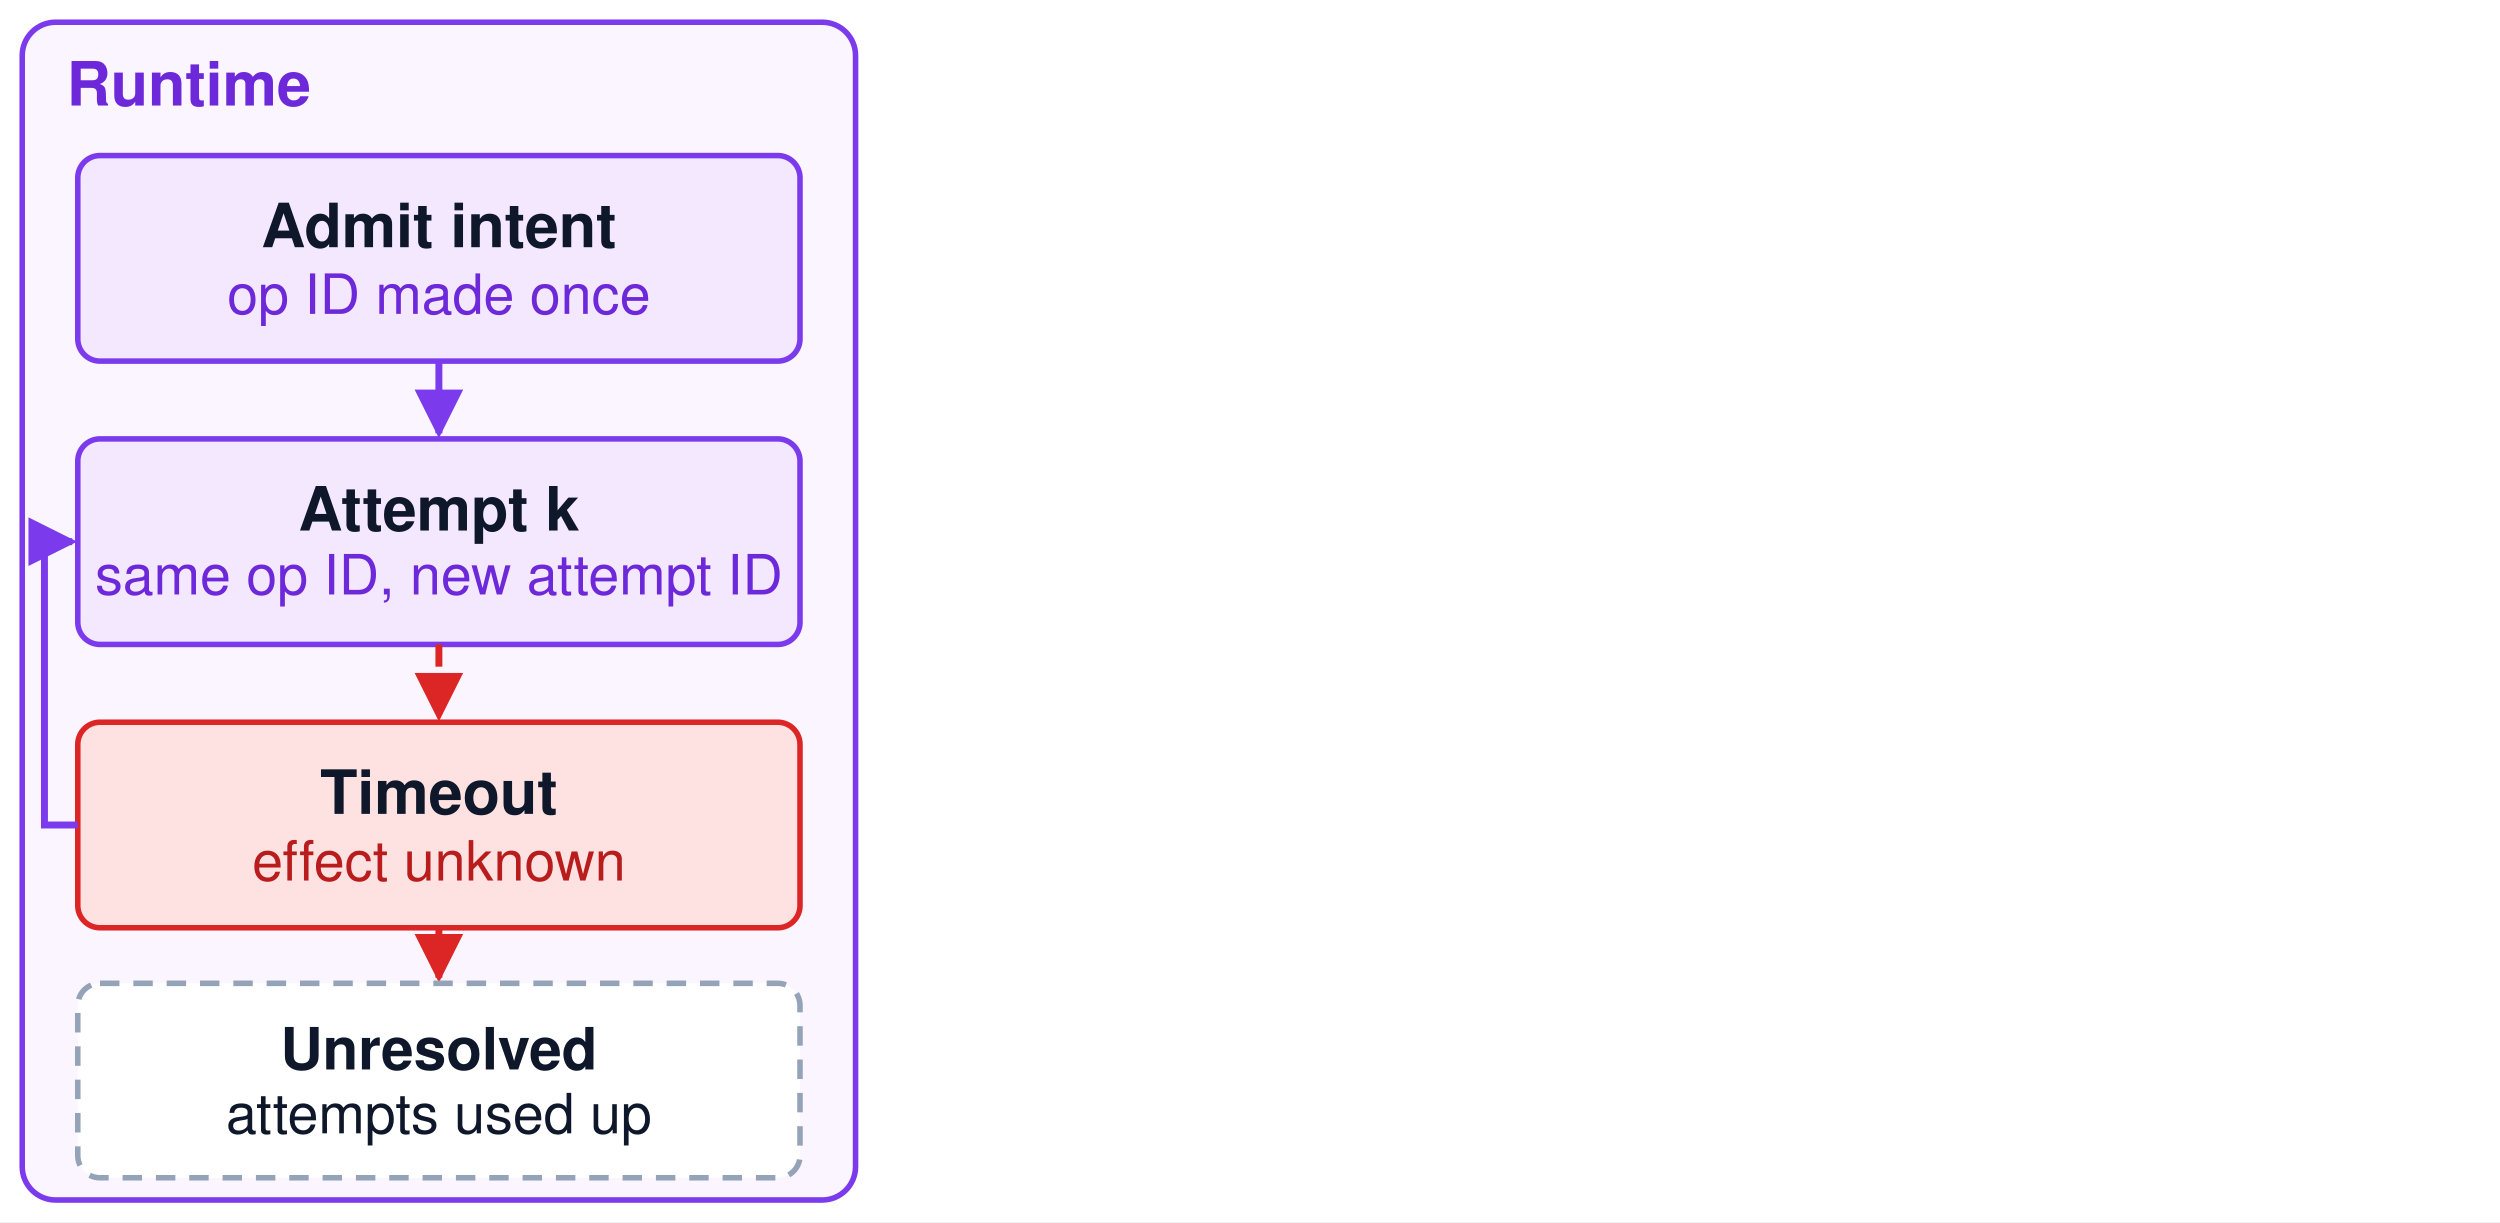
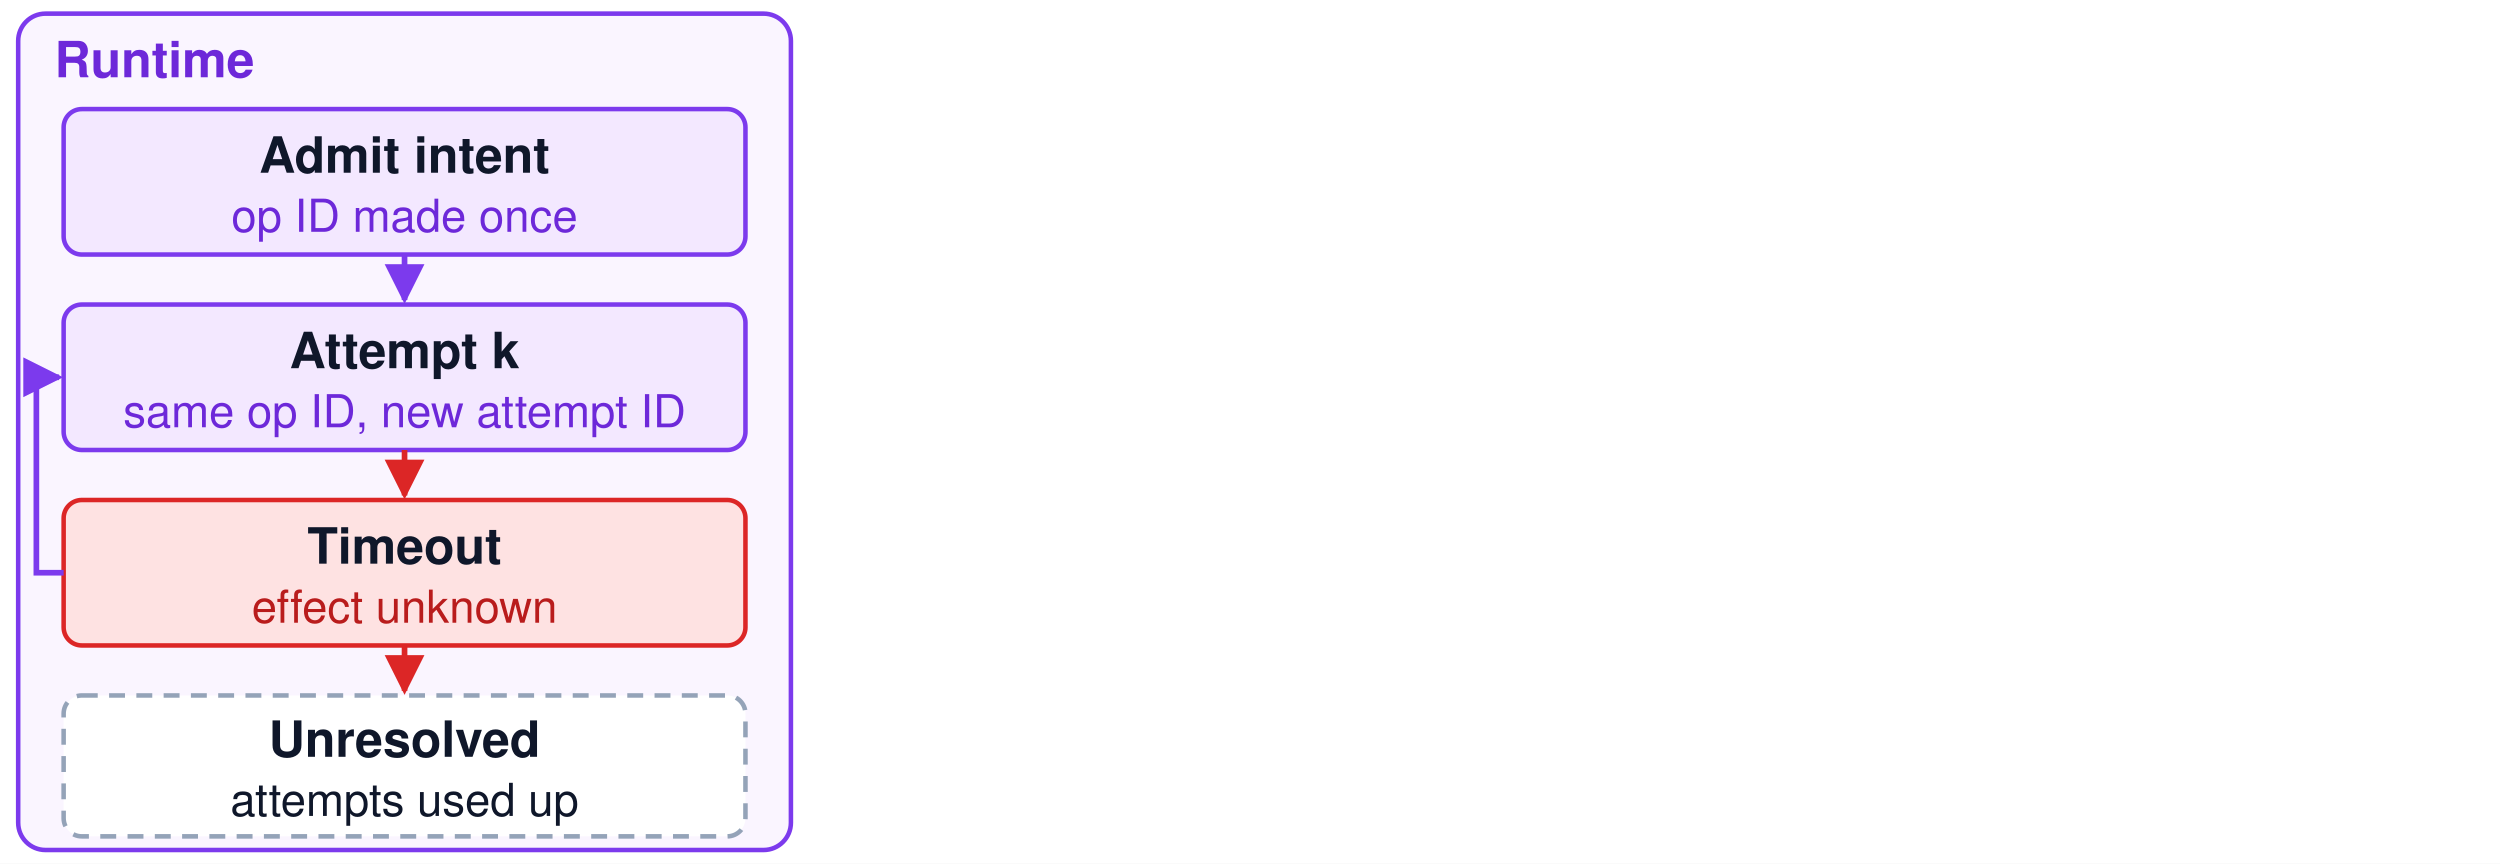
- <svg xmlns="http://www.w3.org/2000/svg" viewBox="0 0 900 440" width="900" height="440" font-family="Helvetica, Arial, sans-serif">
+ <svg xmlns="http://www.w3.org/2000/svg" viewBox="0 0 1100 380" width="1100" height="380" font-family="Helvetica, Arial, sans-serif">
  <defs>
    <marker id="ablue" viewBox="0 0 10 10" refX="9" refY="5" markerWidth="7" markerHeight="7" orient="auto-start-reverse">
      <path d="M0,0 L10,5 L0,10 z" fill="#0284c7" />
    </marker>
    <marker id="aviolet" viewBox="0 0 10 10" refX="9" refY="5" markerWidth="7" markerHeight="7" orient="auto-start-reverse">
      <path d="M0,0 L10,5 L0,10 z" fill="#7c3aed" />
    </marker>
    <marker id="aamber" viewBox="0 0 10 10" refX="9" refY="5" markerWidth="7" markerHeight="7" orient="auto-start-reverse">
      <path d="M0,0 L10,5 L0,10 z" fill="#d97706" />
    </marker>
    <marker id="agreen" viewBox="0 0 10 10" refX="9" refY="5" markerWidth="7" markerHeight="7" orient="auto-start-reverse">
      <path d="M0,0 L10,5 L0,10 z" fill="#16a34a" />
    </marker>
    <marker id="ared" viewBox="0 0 10 10" refX="9" refY="5" markerWidth="7" markerHeight="7" orient="auto-start-reverse">
      <path d="M0,0 L10,5 L0,10 z" fill="#dc2626" />
    </marker>
    <marker id="agray" viewBox="0 0 10 10" refX="9" refY="5" markerWidth="7" markerHeight="7" orient="auto-start-reverse">
      <path d="M0,0 L10,5 L0,10 z" fill="#64748b" />
    </marker>
    <pattern id="hatch" width="10" height="10" patternUnits="userSpaceOnUse" patternTransform="rotate(45)">
      <line x1="0" y1="0" x2="0" y2="10" stroke="#cbd5e1" stroke-width="4" />
    </pattern>
  </defs>
-   <rect x="0" y="0" width="900" height="440" fill="white" />
-   <rect x="8" y="8" width="300" height="424" rx="12" fill="#faf5ff" stroke="#7c3aed" stroke-width="2" />
-   <text x="24" y="38" font-size="22" fill="#6d28d9" text-anchor="start" font-weight="bold">Runtime</text>
-   <rect x="28" y="56" width="260" height="74" rx="8" fill="#f3e8ff" stroke="#7c3aed" stroke-width="2" />
-   <text x="158.0" y="89.0" font-size="22" fill="#0f172a" text-anchor="middle" font-weight="bold">Admit intent</text>
-   <text x="158.0" y="113.0" font-size="20" fill="#6d28d9" text-anchor="middle" font-weight="normal">op ID made once</text>
-   <path d="M158,130 L158,156" fill="none" stroke="#7c3aed" stroke-width="2.5" marker-end="url(#aviolet)" />
-   <rect x="28" y="158" width="260" height="74" rx="8" fill="#f3e8ff" stroke="#7c3aed" stroke-width="2" />
-   <text x="158.0" y="191.0" font-size="22" fill="#0f172a" text-anchor="middle" font-weight="bold">Attempt k</text>
-   <text x="158.0" y="214.0" font-size="20" fill="#6d28d9" text-anchor="middle" font-weight="normal">same op ID, new attempt ID</text>
-   <path d="M158,232 L158,258" fill="none" stroke="#dc2626" stroke-width="2.5" stroke-dasharray="8 6" marker-end="url(#ared)" />
-   <rect x="28" y="260" width="260" height="74" rx="8" fill="#fee2e2" stroke="#dc2626" stroke-width="2" />
-   <text x="158.0" y="293.0" font-size="22" fill="#0f172a" text-anchor="middle" font-weight="bold">Timeout</text>
-   <text x="158.0" y="317.0" font-size="20" fill="#b91c1c" text-anchor="middle" font-weight="normal">effect unknown</text>
-   <path d="M28,297 L16,297 L16,195 L26,195" fill="none" stroke="#7c3aed" stroke-width="2.5" marker-end="url(#aviolet)" />
-   <path d="M158,334 L158,352" fill="none" stroke="#dc2626" stroke-width="2.5" stroke-dasharray="8 6" marker-end="url(#ared)" />
-   <rect x="28" y="354" width="260" height="70" rx="8" fill="#ffffff" stroke="#94a3b8" stroke-width="2" stroke-dasharray="7 5" />
-   <text x="158.0" y="385.0" font-size="21" fill="#0f172a" text-anchor="middle" font-weight="bold">Unresolved</text>
-   <text x="158.0" y="408.0" font-size="20" fill="#0f172a" text-anchor="middle" font-weight="normal">attempts used up</text>
+   <rect x="0" y="0" width="1100" height="380" fill="white" />
+   <rect x="8" y="6" width="340" height="368" rx="12" fill="#faf5ff" stroke="#7c3aed" stroke-width="2" />
+   <text x="24" y="34" font-size="22" fill="#6d28d9" text-anchor="start" font-weight="bold">Runtime</text>
+   <rect x="28" y="48" width="300" height="64" rx="8" fill="#f3e8ff" stroke="#7c3aed" stroke-width="2" />
+   <text x="178.0" y="76.0" font-size="22" fill="#0f172a" text-anchor="middle" font-weight="bold">Admit intent</text>
+   <text x="178.0" y="102.0" font-size="20" fill="#6d28d9" text-anchor="middle" font-weight="normal">op ID made once</text>
+   <path d="M178,112 L178,132" fill="none" stroke="#7c3aed" stroke-width="2.5" marker-end="url(#aviolet)" />
+   <rect x="28" y="134" width="300" height="64" rx="8" fill="#f3e8ff" stroke="#7c3aed" stroke-width="2" />
+   <text x="178.0" y="162.0" font-size="22" fill="#0f172a" text-anchor="middle" font-weight="bold">Attempt k</text>
+   <text x="178.0" y="188.0" font-size="20" fill="#6d28d9" text-anchor="middle" font-weight="normal">same op ID, new attempt ID</text>
+   <path d="M178,198 L178,218" fill="none" stroke="#dc2626" stroke-width="2.5" stroke-dasharray="8 6" marker-end="url(#ared)" />
+   <rect x="28" y="220" width="300" height="64" rx="8" fill="#fee2e2" stroke="#dc2626" stroke-width="2" />
+   <text x="178.0" y="248.0" font-size="22" fill="#0f172a" text-anchor="middle" font-weight="bold">Timeout</text>
+   <text x="178.0" y="274.0" font-size="20" fill="#b91c1c" text-anchor="middle" font-weight="normal">effect unknown</text>
+   <path d="M28,252 L16,252 L16,166 L26,166" fill="none" stroke="#7c3aed" stroke-width="2.5" marker-end="url(#aviolet)" />
+   <path d="M178,284 L178,304" fill="none" stroke="#dc2626" stroke-width="2.5" stroke-dasharray="8 6" marker-end="url(#ared)" />
+   <rect x="28" y="306" width="300" height="62" rx="8" fill="#ffffff" stroke="#94a3b8" stroke-width="2" stroke-dasharray="7 5" />
+   <text x="178.0" y="333.0" font-size="22" fill="#0f172a" text-anchor="middle" font-weight="bold">Unresolved</text>
+   <text x="178.0" y="359.0" font-size="20" fill="#0f172a" text-anchor="middle" font-weight="normal">attempts used up</text>
</svg>
